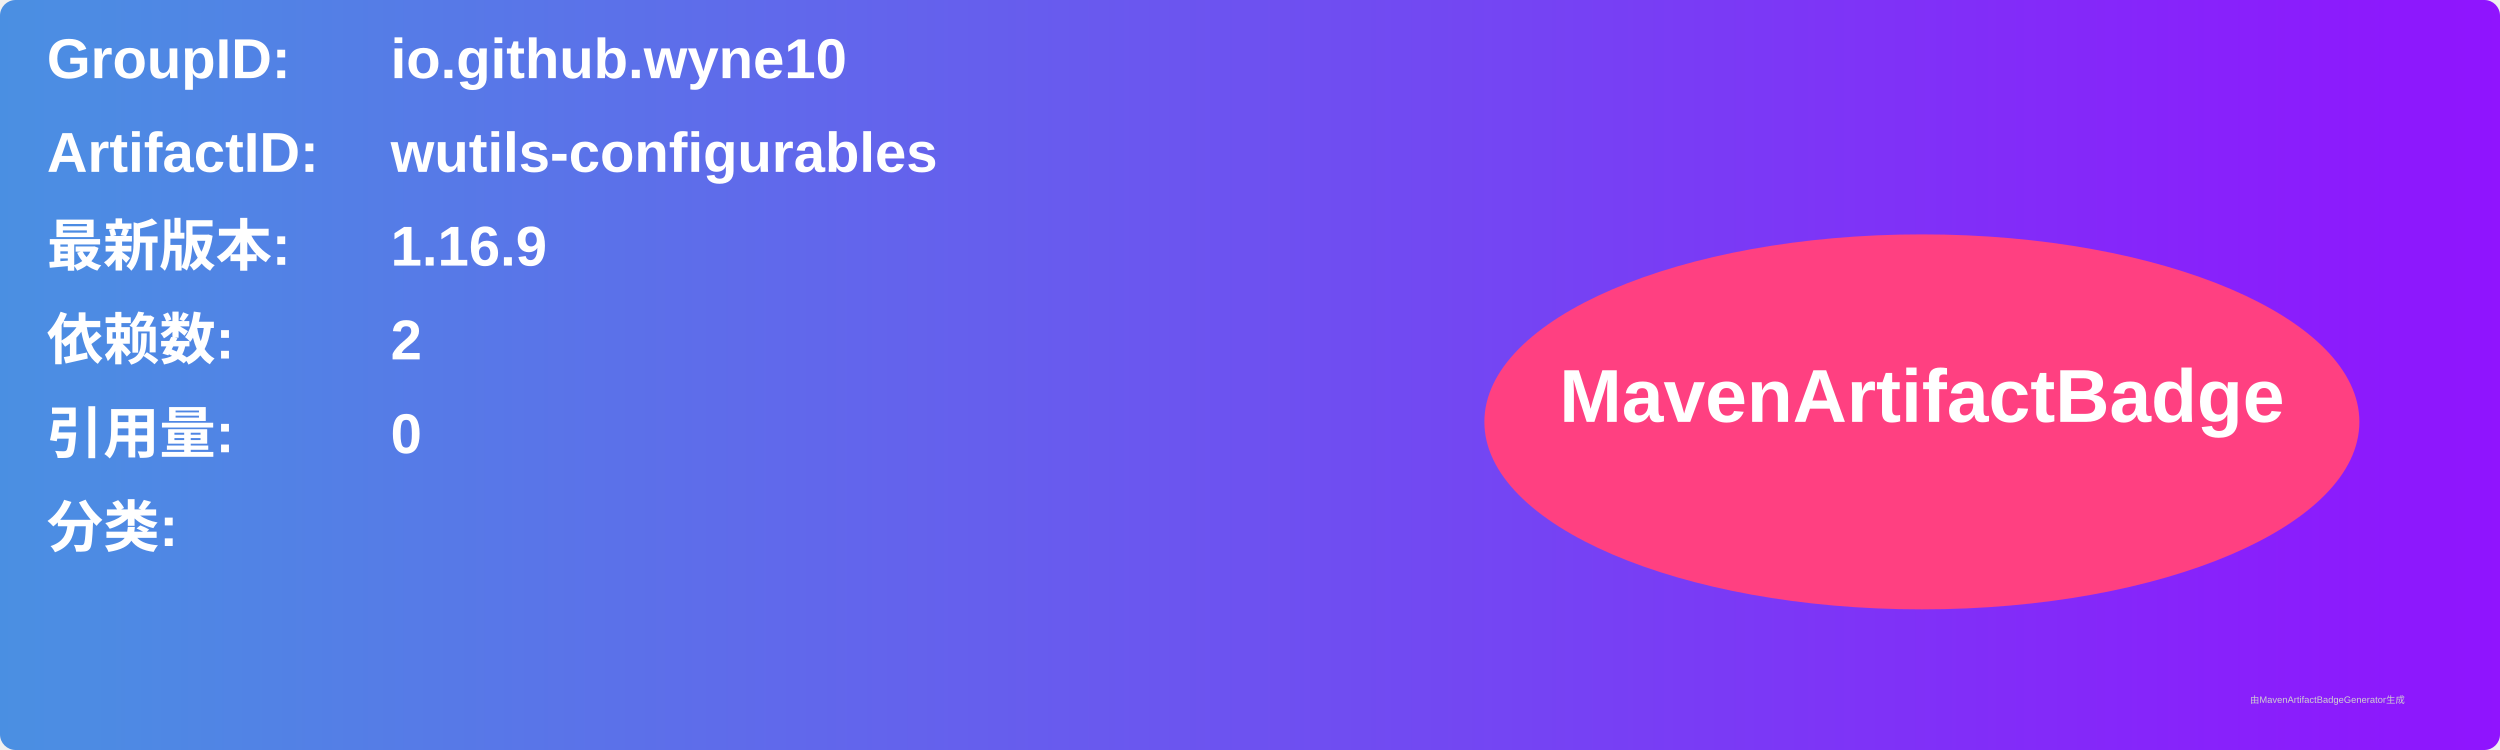
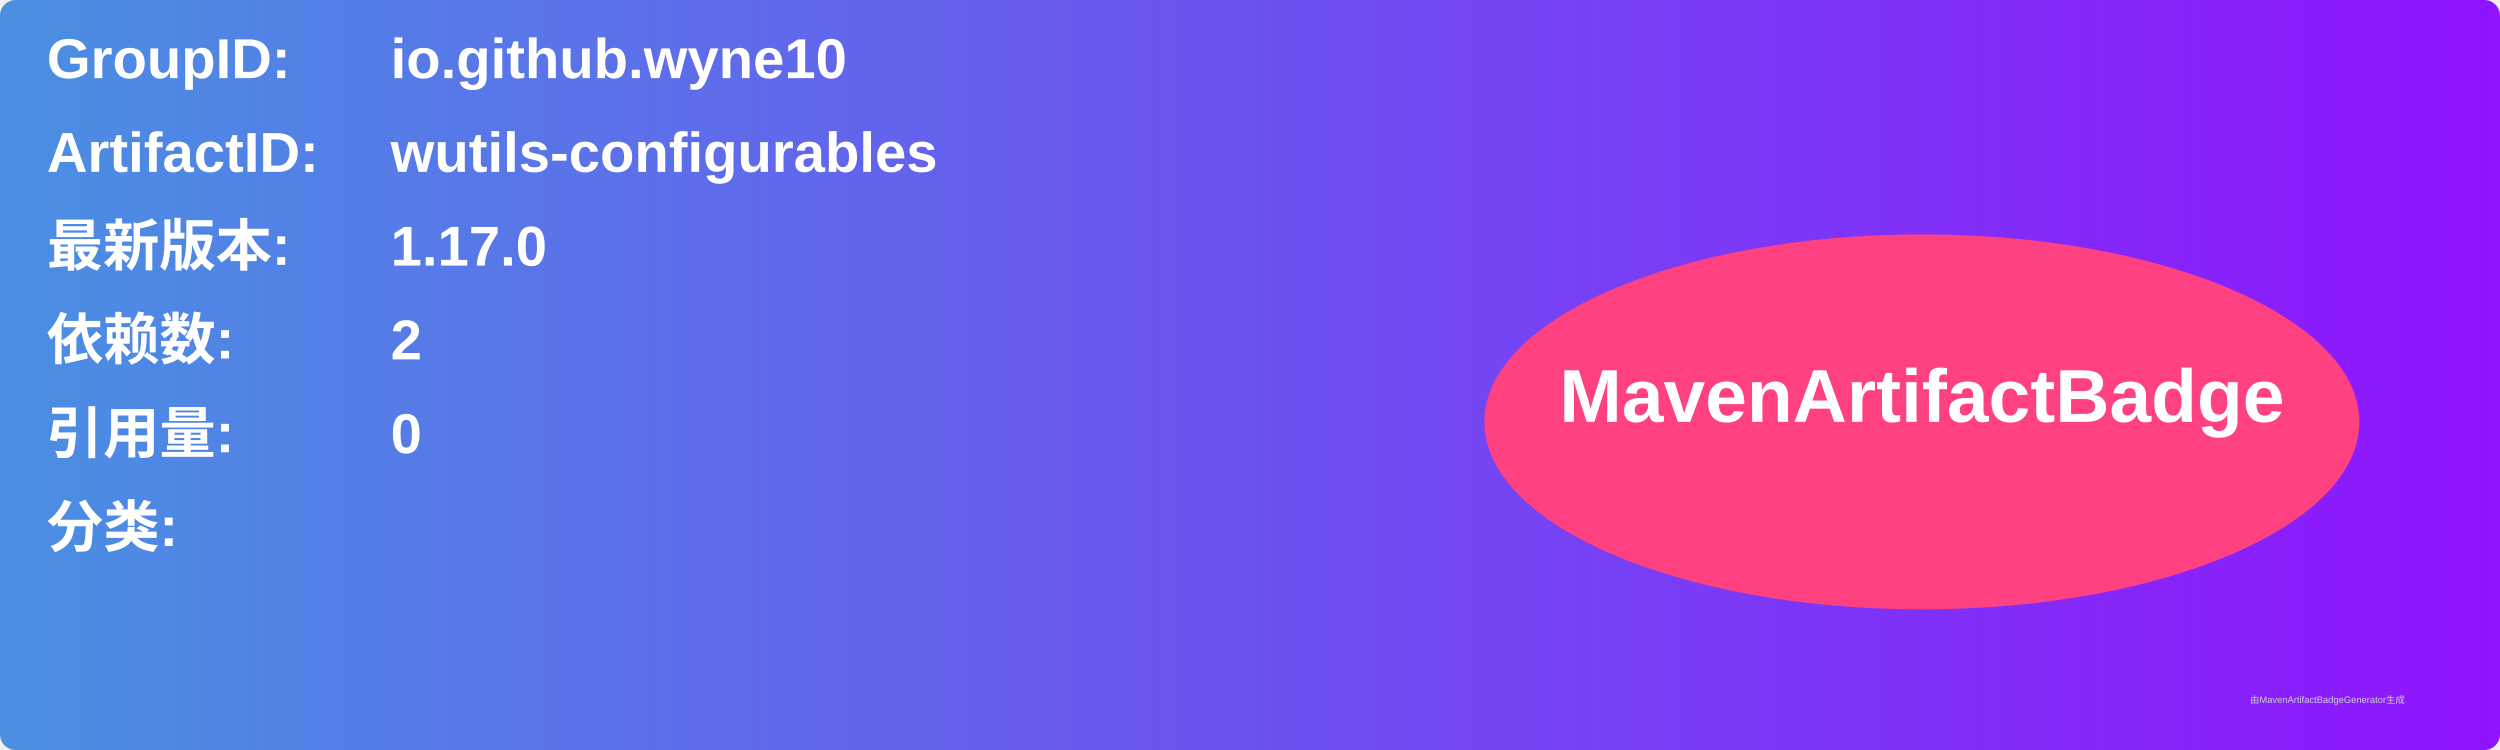
<svg xmlns="http://www.w3.org/2000/svg" width="800" height="240" viewBox="0 0 800 240">
  <linearGradient id="grad" x1="0%" y1="0%" x2="100%" y2="0%">
    <stop offset="0%" stop-color="#4a90e2" />
    <stop offset="100%" stop-color="#9013fe" />
  </linearGradient>
  <rect width="100%" height="100%" rx="5" ry="5" fill="url(#grad)" />
  <g transform="translate(15, 15)">
    <text x="0" y="10" font-family="Arial" font-size="18" fill="white" font-weight="bold" width="260">GroupID:</text>
    <text x="110" y="10" font-family="Arial" font-size="18" fill="white" font-weight="bold" width="460">io.github.wyne10</text>
    <text x="0" y="40" font-family="Arial" font-size="18" fill="white" font-weight="bold" width="260">ArtifactID:</text>
    <text x="110" y="40" font-family="Arial" font-size="18" fill="white" font-weight="bold" width="460">wutils-configurables</text>
    <text x="0" y="70" font-family="Arial" font-size="18" fill="white" font-weight="bold">最新版本:</text>
    <text x="110" y="70" font-family="Arial" font-size="18" fill="white" font-weight="bold">
-       <tspan font-weight="bold">1.16.9</tspan>
+       <tspan font-weight="bold">1.17.0</tspan>
    </text>
    <text x="0" y="100" font-family="Arial" font-size="18" fill="white" font-weight="bold">依赖数: </text>
    <text x="110" y="100" font-family="Arial" font-size="18" fill="white">
      <tspan font-weight="bold">2</tspan>
    </text>
    <text x="0" y="130" font-family="Arial" font-size="18" fill="white" font-weight="bold">引用量: </text>
    <text x="110" y="130" font-family="Arial" font-size="18" fill="white">
      <tspan font-weight="bold">0</tspan>
    </text>
    <text x="0" y="160" font-family="Arial" font-size="18" fill="white" font-weight="bold">分类:</text>
    <text x="10" y="190" font-family="Arial" font-size="10" fill="white">
      <tspan font-weight="bold" />
    </text>
    <ellipse cx="600" cy="120" rx="140" ry="60" fill="#ff4081" />
    <text x="600" y="120" text-anchor="middle" font-family="Arial" font-size="24" fill="white" font-weight="bold">MavenArtifactBadge</text>
  </g>
  <text x="720" y="225" font-family="Arial" font-size="3" fill="#d0d0d0">由MavenArtifactBadgeGenerator生成</text>
</svg>
